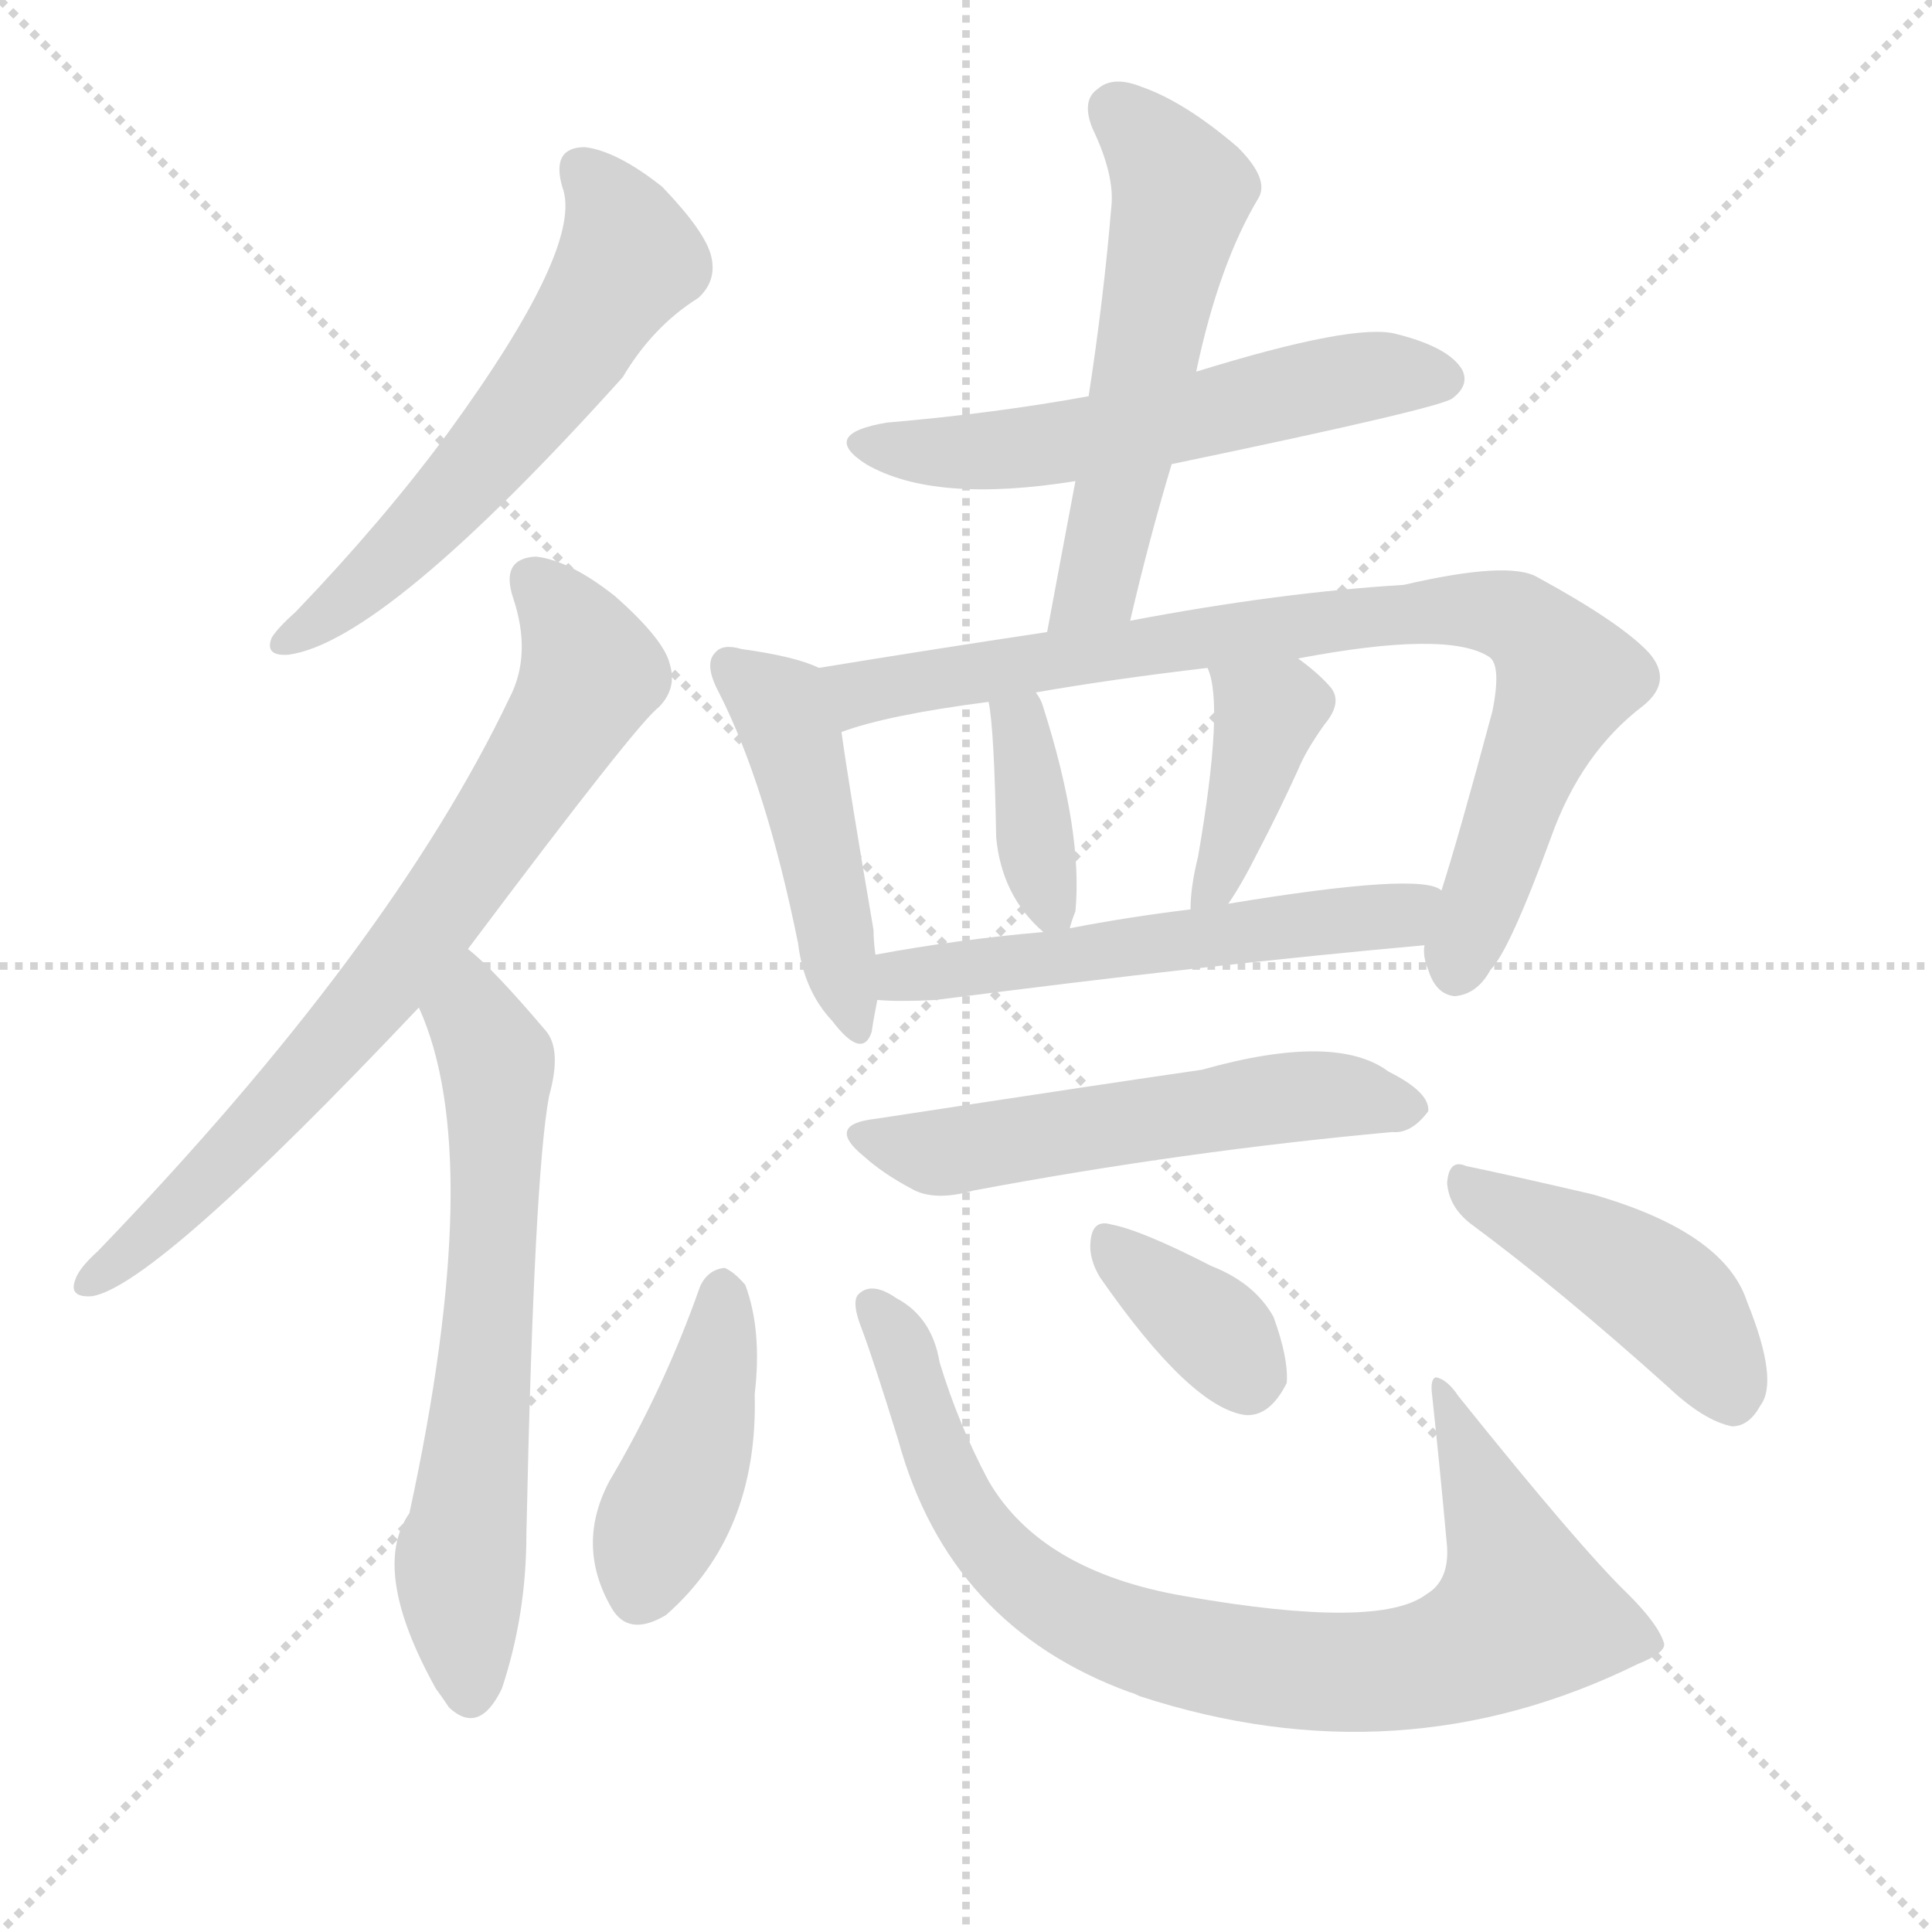
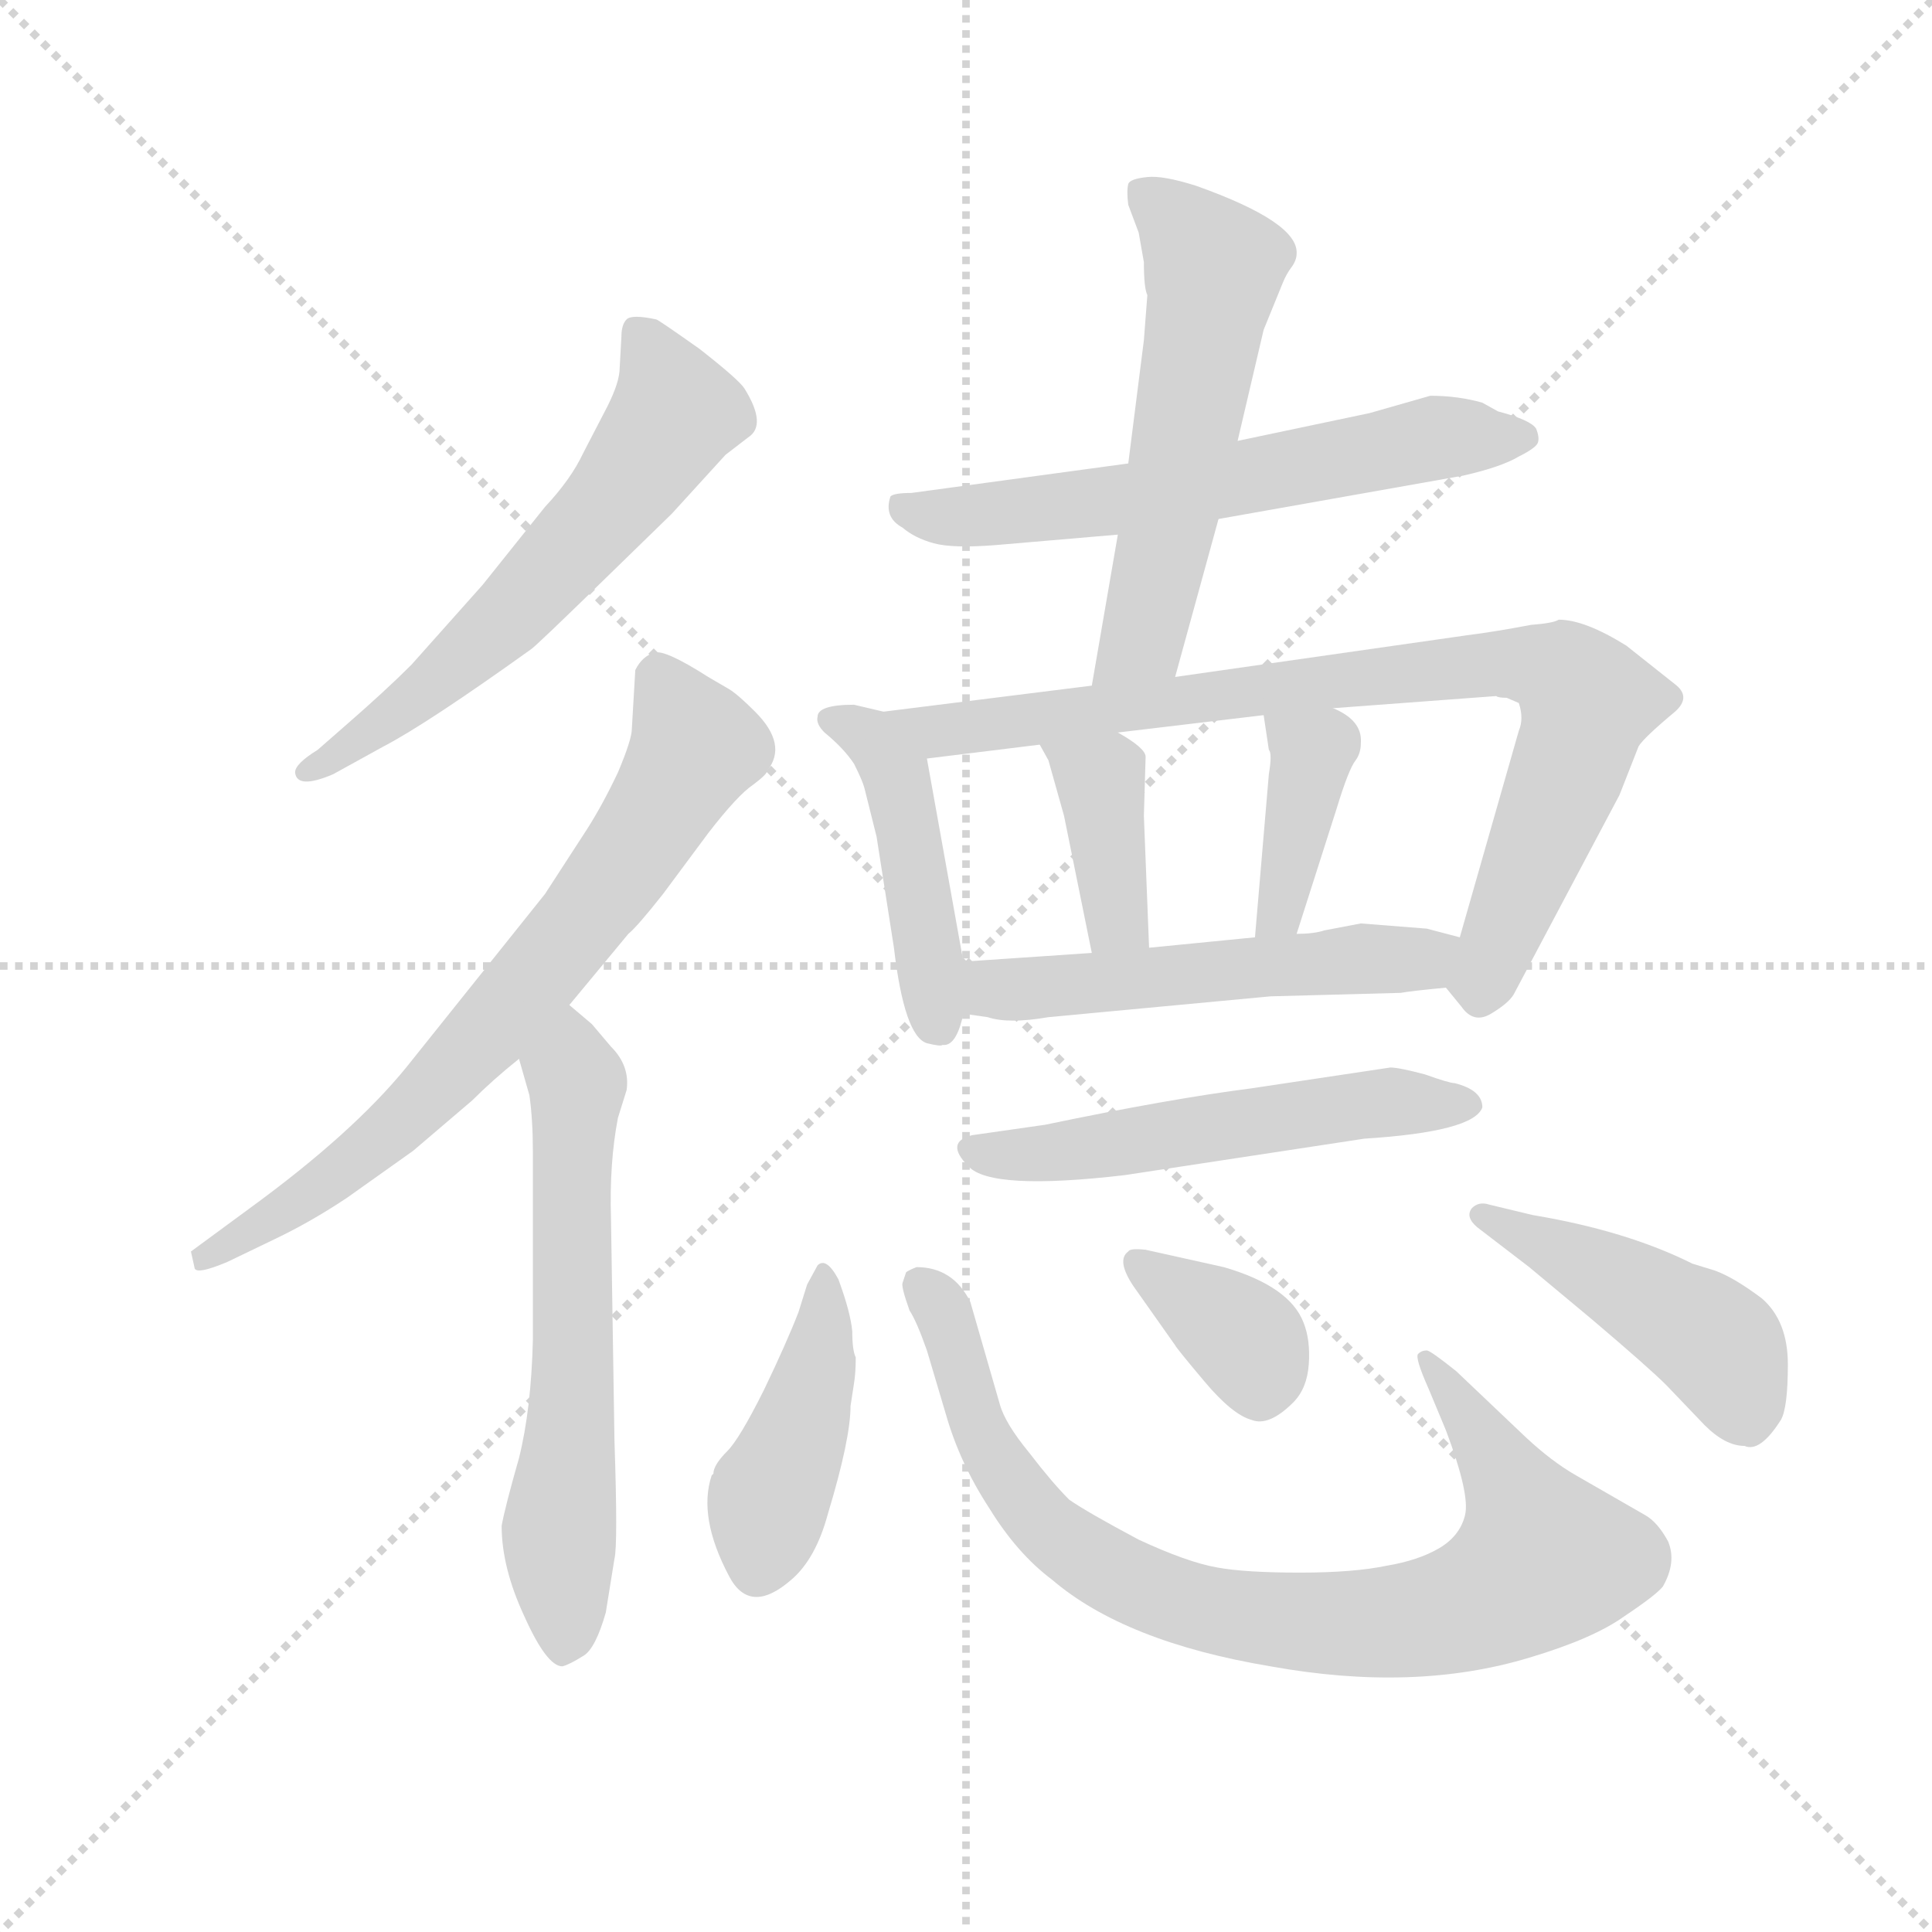
<svg xmlns="http://www.w3.org/2000/svg" version="1.1" viewBox="0 0 1024 1024">
  <g stroke="lightgray" stroke-dasharray="1,1" stroke-width="1" transform="scale(4, 4)">
    <line x1="0" y1="0" x2="256" y2="256" />
    <line x1="256" y1="0" x2="0" y2="256" />
    <line x1="128" y1="0" x2="128" y2="256" />
    <line x1="0" y1="128" x2="256" y2="128" />
  </g>
-   <g transform="scale(1, -1) translate(0, -900)">
+   <g transform="scale(0.92, -0.92) translate(60, -830)">
    <style type="text/css">
      
        @keyframes keyframes0 {
          from {
            stroke: blue;
-             stroke-dashoffset: 583;
+             stroke-dashoffset: 608;
+             stroke-width: 128;
+           }
+           66% {
+             animation-timing-function: step-end;
+             stroke: blue;
+             stroke-dashoffset: 0;
+             stroke-width: 128;
+           }
+           to {
+             stroke: black;
+             stroke-width: 1024;
+           }
+         }
+         #make-me-a-hanzi-animation-0 {
+           animation: keyframes0 0.745s both;
+           animation-delay: 0s;
+           animation-timing-function: linear;
+         }
+       
+         @keyframes keyframes1 {
+           from {
+             stroke: blue;
+             stroke-dashoffset: 715;
+             stroke-width: 128;
+           }
+           70% {
+             animation-timing-function: step-end;
+             stroke: blue;
+             stroke-dashoffset: 0;
+             stroke-width: 128;
+           }
+           to {
+             stroke: black;
+             stroke-width: 1024;
+           }
+         }
+         #make-me-a-hanzi-animation-1 {
+           animation: keyframes1 0.832s both;
+           animation-delay: 0.745s;
+           animation-timing-function: linear;
+         }
+       
+         @keyframes keyframes2 {
+           from {
+             stroke: blue;
+             stroke-dashoffset: 618;
+             stroke-width: 128;
+           }
+           67% {
+             animation-timing-function: step-end;
+             stroke: blue;
+             stroke-dashoffset: 0;
+             stroke-width: 128;
+           }
+           to {
+             stroke: black;
+             stroke-width: 1024;
+           }
+         }
+         #make-me-a-hanzi-animation-2 {
+           animation: keyframes2 0.753s both;
+           animation-delay: 1.577s;
+           animation-timing-function: linear;
+         }
+       
+         @keyframes keyframes3 {
+           from {
+             stroke: blue;
+             stroke-dashoffset: 617;
+             stroke-width: 128;
+           }
+           67% {
+             animation-timing-function: step-end;
+             stroke: blue;
+             stroke-dashoffset: 0;
+             stroke-width: 128;
+           }
+           to {
+             stroke: black;
+             stroke-width: 1024;
+           }
+         }
+         #make-me-a-hanzi-animation-3 {
+           animation: keyframes3 0.752s both;
+           animation-delay: 2.33s;
+           animation-timing-function: linear;
+         }
+       
+         @keyframes keyframes4 {
+           from {
+             stroke: blue;
+             stroke-dashoffset: 564;
            stroke-width: 128;
          }
          65% {
            animation-timing-function: step-end;
            stroke: blue;
            stroke-dashoffset: 0;
            stroke-width: 128;
          }
          to {
            stroke: black;
            stroke-width: 1024;
          }
        }
-         #make-me-a-hanzi-animation-0 {
-           animation: keyframes0 0.724s both;
-           animation-delay: 0s;
-           animation-timing-function: linear;
-         }
-       
-         @keyframes keyframes1 {
-           from {
-             stroke: blue;
-             stroke-dashoffset: 732;
-             stroke-width: 128;
-           }
-           70% {
-             animation-timing-function: step-end;
-             stroke: blue;
-             stroke-dashoffset: 0;
-             stroke-width: 128;
-           }
-           to {
-             stroke: black;
-             stroke-width: 1024;
-           }
-         }
-         #make-me-a-hanzi-animation-1 {
-           animation: keyframes1 0.846s both;
-           animation-delay: 0.724s;
-           animation-timing-function: linear;
-         }
-       
-         @keyframes keyframes2 {
-           from {
-             stroke: blue;
-             stroke-dashoffset: 643;
-             stroke-width: 128;
-           }
-           68% {
-             animation-timing-function: step-end;
-             stroke: blue;
-             stroke-dashoffset: 0;
-             stroke-width: 128;
-           }
-           to {
-             stroke: black;
-             stroke-width: 1024;
-           }
-         }
-         #make-me-a-hanzi-animation-2 {
-           animation: keyframes2 0.773s both;
-           animation-delay: 1.57s;
-           animation-timing-function: linear;
-         }
-       
-         @keyframes keyframes3 {
-           from {
-             stroke: blue;
-             stroke-dashoffset: 561;
-             stroke-width: 128;
-           }
-           65% {
-             animation-timing-function: step-end;
-             stroke: blue;
-             stroke-dashoffset: 0;
-             stroke-width: 128;
-           }
-           to {
-             stroke: black;
-             stroke-width: 1024;
-           }
-         }
-         #make-me-a-hanzi-animation-3 {
-           animation: keyframes3 0.707s both;
-           animation-delay: 2.343s;
-           animation-timing-function: linear;
-         }
-       
-         @keyframes keyframes4 {
-           from {
-             stroke: blue;
-             stroke-dashoffset: 551;
+         #make-me-a-hanzi-animation-4 {
+           animation: keyframes4 0.709s both;
+           animation-delay: 3.082s;
+           animation-timing-function: linear;
+         }
+       
+         @keyframes keyframes5 {
+           from {
+             stroke: blue;
+             stroke-dashoffset: 452;
+             stroke-width: 128;
+           }
+           60% {
+             animation-timing-function: step-end;
+             stroke: blue;
+             stroke-dashoffset: 0;
+             stroke-width: 128;
+           }
+           to {
+             stroke: black;
+             stroke-width: 1024;
+           }
+         }
+         #make-me-a-hanzi-animation-5 {
+           animation: keyframes5 0.618s both;
+           animation-delay: 3.791s;
+           animation-timing-function: linear;
+         }
+       
+         @keyframes keyframes6 {
+           from {
+             stroke: blue;
+             stroke-dashoffset: 849;
+             stroke-width: 128;
+           }
+           73% {
+             animation-timing-function: step-end;
+             stroke: blue;
+             stroke-dashoffset: 0;
+             stroke-width: 128;
+           }
+           to {
+             stroke: black;
+             stroke-width: 1024;
+           }
+         }
+         #make-me-a-hanzi-animation-6 {
+           animation: keyframes6 0.941s both;
+           animation-delay: 4.409s;
+           animation-timing-function: linear;
+         }
+       
+         @keyframes keyframes7 {
+           from {
+             stroke: blue;
+             stroke-dashoffset: 386;
+             stroke-width: 128;
+           }
+           56% {
+             animation-timing-function: step-end;
+             stroke: blue;
+             stroke-dashoffset: 0;
+             stroke-width: 128;
+           }
+           to {
+             stroke: black;
+             stroke-width: 1024;
+           }
+         }
+         #make-me-a-hanzi-animation-7 {
+           animation: keyframes7 0.564s both;
+           animation-delay: 5.349s;
+           animation-timing-function: linear;
+         }
+       
+         @keyframes keyframes8 {
+           from {
+             stroke: blue;
+             stroke-dashoffset: 390;
+             stroke-width: 128;
+           }
+           56% {
+             animation-timing-function: step-end;
+             stroke: blue;
+             stroke-dashoffset: 0;
+             stroke-width: 128;
+           }
+           to {
+             stroke: black;
+             stroke-width: 1024;
+           }
+         }
+         #make-me-a-hanzi-animation-8 {
+           animation: keyframes8 0.567s both;
+           animation-delay: 5.914s;
+           animation-timing-function: linear;
+         }
+       
+         @keyframes keyframes9 {
+           from {
+             stroke: blue;
+             stroke-dashoffset: 533;
+             stroke-width: 128;
+           }
+           63% {
+             animation-timing-function: step-end;
+             stroke: blue;
+             stroke-dashoffset: 0;
+             stroke-width: 128;
+           }
+           to {
+             stroke: black;
+             stroke-width: 1024;
+           }
+         }
+         #make-me-a-hanzi-animation-9 {
+           animation: keyframes9 0.684s both;
+           animation-delay: 6.481s;
+           animation-timing-function: linear;
+         }
+       
+         @keyframes keyframes10 {
+           from {
+             stroke: blue;
+             stroke-dashoffset: 545;
            stroke-width: 128;
          }
          64% {
            animation-timing-function: step-end;
            stroke: blue;
            stroke-dashoffset: 0;
            stroke-width: 128;
          }
          to {
            stroke: black;
            stroke-width: 1024;
          }
        }
-         #make-me-a-hanzi-animation-4 {
-           animation: keyframes4 0.698s both;
-           animation-delay: 3.05s;
-           animation-timing-function: linear;
-         }
-       
-         @keyframes keyframes5 {
-           from {
-             stroke: blue;
-             stroke-dashoffset: 462;
+         #make-me-a-hanzi-animation-10 {
+           animation: keyframes10 0.694s both;
+           animation-delay: 7.165s;
+           animation-timing-function: linear;
+         }
+       
+         @keyframes keyframes11 {
+           from {
+             stroke: blue;
+             stroke-dashoffset: 427;
+             stroke-width: 128;
+           }
+           58% {
+             animation-timing-function: step-end;
+             stroke: blue;
+             stroke-dashoffset: 0;
+             stroke-width: 128;
+           }
+           to {
+             stroke: black;
+             stroke-width: 1024;
+           }
+         }
+         #make-me-a-hanzi-animation-11 {
+           animation: keyframes11 0.597s both;
+           animation-delay: 7.858s;
+           animation-timing-function: linear;
+         }
+       
+         @keyframes keyframes12 {
+           from {
+             stroke: blue;
+             stroke-dashoffset: 860;
+             stroke-width: 128;
+           }
+           74% {
+             animation-timing-function: step-end;
+             stroke: blue;
+             stroke-dashoffset: 0;
+             stroke-width: 128;
+           }
+           to {
+             stroke: black;
+             stroke-width: 1024;
+           }
+         }
+         #make-me-a-hanzi-animation-12 {
+           animation: keyframes12 0.95s both;
+           animation-delay: 8.456s;
+           animation-timing-function: linear;
+         }
+       
+         @keyframes keyframes13 {
+           from {
+             stroke: blue;
+             stroke-dashoffset: 360;
+             stroke-width: 128;
+           }
+           54% {
+             animation-timing-function: step-end;
+             stroke: blue;
+             stroke-dashoffset: 0;
+             stroke-width: 128;
+           }
+           to {
+             stroke: black;
+             stroke-width: 1024;
+           }
+         }
+         #make-me-a-hanzi-animation-13 {
+           animation: keyframes13 0.543s both;
+           animation-delay: 9.406s;
+           animation-timing-function: linear;
+         }
+       
+         @keyframes keyframes14 {
+           from {
+             stroke: blue;
+             stroke-dashoffset: 453;
            stroke-width: 128;
          }
          60% {
            animation-timing-function: step-end;
            stroke: blue;
            stroke-dashoffset: 0;
            stroke-width: 128;
          }
          to {
            stroke: black;
            stroke-width: 1024;
          }
        }
-         #make-me-a-hanzi-animation-5 {
-           animation: keyframes5 0.626s both;
-           animation-delay: 3.748s;
-           animation-timing-function: linear;
-         }
-       
-         @keyframes keyframes6 {
-           from {
-             stroke: blue;
-             stroke-dashoffset: 831;
-             stroke-width: 128;
-           }
-           73% {
-             animation-timing-function: step-end;
-             stroke: blue;
-             stroke-dashoffset: 0;
-             stroke-width: 128;
-           }
-           to {
-             stroke: black;
-             stroke-width: 1024;
-           }
-         }
-         #make-me-a-hanzi-animation-6 {
-           animation: keyframes6 0.926s both;
-           animation-delay: 4.374s;
-           animation-timing-function: linear;
-         }
-       
-         @keyframes keyframes7 {
-           from {
-             stroke: blue;
-             stroke-dashoffset: 371;
-             stroke-width: 128;
-           }
-           55% {
-             animation-timing-function: step-end;
-             stroke: blue;
-             stroke-dashoffset: 0;
-             stroke-width: 128;
-           }
-           to {
-             stroke: black;
-             stroke-width: 1024;
-           }
-         }
-         #make-me-a-hanzi-animation-7 {
-           animation: keyframes7 0.552s both;
-           animation-delay: 5.301s;
-           animation-timing-function: linear;
-         }
-       
-         @keyframes keyframes8 {
-           from {
-             stroke: blue;
-             stroke-dashoffset: 396;
-             stroke-width: 128;
-           }
-           56% {
-             animation-timing-function: step-end;
-             stroke: blue;
-             stroke-dashoffset: 0;
-             stroke-width: 128;
-           }
-           to {
-             stroke: black;
-             stroke-width: 1024;
-           }
-         }
-         #make-me-a-hanzi-animation-8 {
-           animation: keyframes8 0.572s both;
-           animation-delay: 5.853s;
-           animation-timing-function: linear;
-         }
-       
-         @keyframes keyframes9 {
-           from {
-             stroke: blue;
-             stroke-dashoffset: 549;
-             stroke-width: 128;
-           }
-           64% {
-             animation-timing-function: step-end;
-             stroke: blue;
-             stroke-dashoffset: 0;
-             stroke-width: 128;
-           }
-           to {
-             stroke: black;
-             stroke-width: 1024;
-           }
-         }
-         #make-me-a-hanzi-animation-9 {
-           animation: keyframes9 0.697s both;
-           animation-delay: 6.425s;
-           animation-timing-function: linear;
-         }
-       
-         @keyframes keyframes10 {
-           from {
-             stroke: blue;
-             stroke-dashoffset: 548;
-             stroke-width: 128;
-           }
-           64% {
-             animation-timing-function: step-end;
-             stroke: blue;
-             stroke-dashoffset: 0;
-             stroke-width: 128;
-           }
-           to {
-             stroke: black;
-             stroke-width: 1024;
-           }
-         }
-         #make-me-a-hanzi-animation-10 {
-           animation: keyframes10 0.696s both;
-           animation-delay: 7.122s;
-           animation-timing-function: linear;
-         }
-       
-         @keyframes keyframes11 {
-           from {
-             stroke: blue;
-             stroke-dashoffset: 423;
-             stroke-width: 128;
-           }
-           58% {
-             animation-timing-function: step-end;
-             stroke: blue;
-             stroke-dashoffset: 0;
-             stroke-width: 128;
-           }
-           to {
-             stroke: black;
-             stroke-width: 1024;
-           }
-         }
-         #make-me-a-hanzi-animation-11 {
-           animation: keyframes11 0.594s both;
-           animation-delay: 7.818s;
-           animation-timing-function: linear;
-         }
-       
-         @keyframes keyframes12 {
-           from {
-             stroke: blue;
-             stroke-dashoffset: 834;
-             stroke-width: 128;
-           }
-           73% {
-             animation-timing-function: step-end;
-             stroke: blue;
-             stroke-dashoffset: 0;
-             stroke-width: 128;
-           }
-           to {
-             stroke: black;
-             stroke-width: 1024;
-           }
-         }
-         #make-me-a-hanzi-animation-12 {
-           animation: keyframes12 0.929s both;
-           animation-delay: 8.412s;
-           animation-timing-function: linear;
-         }
-       
-         @keyframes keyframes13 {
-           from {
-             stroke: blue;
-             stroke-dashoffset: 356;
-             stroke-width: 128;
-           }
-           54% {
-             animation-timing-function: step-end;
-             stroke: blue;
-             stroke-dashoffset: 0;
-             stroke-width: 128;
-           }
-           to {
-             stroke: black;
-             stroke-width: 1024;
-           }
-         }
-         #make-me-a-hanzi-animation-13 {
-           animation: keyframes13 0.54s both;
-           animation-delay: 9.34s;
-           animation-timing-function: linear;
-         }
-       
-         @keyframes keyframes14 {
-           from {
-             stroke: blue;
-             stroke-dashoffset: 439;
-             stroke-width: 128;
-           }
-           59% {
-             animation-timing-function: step-end;
-             stroke: blue;
-             stroke-dashoffset: 0;
-             stroke-width: 128;
-           }
-           to {
-             stroke: black;
-             stroke-width: 1024;
-           }
-         }
        #make-me-a-hanzi-animation-14 {
-           animation: keyframes14 0.607s both;
-           animation-delay: 9.88s;
+           animation: keyframes14 0.619s both;
+           animation-delay: 9.949s;
          animation-timing-function: linear;
        }
      
    </style>
-     <path d="M 370 742 Q 380 751 377 764 Q 374 777 351 801 Q 327 820 310 822 Q 292 822 298 801 Q 310 770 237 670 Q 203 624 157 576 Q 147 567 144 562 Q 140 552 153 553 Q 204 560 330 700 Q 346 727 370 742 Z" fill="lightgray" />
-     <path d="M 248 397 Q 338 517 349 525 Q 359 535 355 548 Q 352 561 326 584 Q 302 603 284 605 Q 265 604 272 583 Q 282 553 270 530 Q 207 398 52 237 Q 42 228 40 222 Q 36 212 49 213 Q 83 219 222 366 L 248 397 Z" fill="lightgray" />
-     <path d="M 222 366 Q 258 287 217 98 Q 196 68 231 5 Q 234 1 238 -5 Q 254 -20 266 5 Q 279 44 279 87 Q 283 276 291 319 Q 298 344 289 354 Q 261 387 248 397 C 226 417 211 394 222 366 Z" fill="lightgray" />
-     <path d="M 621 654 Q 765 684 770 689 Q 779 696 775 704 Q 768 716 740 723 Q 718 729 634 703 L 577 690 Q 528 681 470 676 Q 434 670 459 654 Q 495 633 570 645 L 621 654 Z" fill="lightgray" />
-     <path d="M 599 571 Q 609 614 621 654 L 634 703 Q 646 760 667 795 Q 673 805 656 822 Q 628 846 605 854 Q 590 860 582 853 Q 573 847 579 832 Q 591 807 589 790 Q 585 742 577 690 L 570 645 Q 563 608 555 565 C 550 536 592 542 599 571 Z" fill="lightgray" />
-     <path d="M 434 546 Q 422 552 393 556 Q 383 559 379 554 Q 373 548 381 533 Q 406 484 423 400 Q 426 375 441 359 Q 457 338 462 353 Q 463 360 465 370 L 464 394 Q 463 401 463 407 Q 450 483 446 512 C 442 542 442 543 434 546 Z" fill="lightgray" />
-     <path d="M 755 399 Q 754 393 757 386 Q 761 373 771 372 Q 783 373 790 386 Q 800 396 822 456 Q 838 501 871 526 Q 887 539 874 554 Q 859 570 815 594 Q 800 603 744 590 Q 678 586 599 571 L 555 565 Q 495 556 434 546 C 404 541 417 503 446 512 Q 470 521 524 528 L 549 533 Q 589 540 640 546 L 688 551 Q 767 566 789 552 Q 796 548 791 523 Q 773 456 764 428 L 755 399 Z" fill="lightgray" />
-     <path d="M 524 528 Q 527 513 528 456 Q 531 425 553 406 C 564 396 564 396 567 408 Q 568 412 570 417 Q 574 459 553 525 Q 552 529 549 533 C 533 558 519 558 524 528 Z" fill="lightgray" />
-     <path d="M 640 546 Q 649 527 635 446 Q 631 430 631 418 C 630 390 634 396 651 421 Q 658 431 667 449 Q 677 468 688 492 Q 692 502 702 516 Q 712 528 705 536 Q 699 543 688 551 C 664 569 630 574 640 546 Z" fill="lightgray" />
-     <path d="M 465 370 Q 477 369 496 370 Q 643 389 755 399 C 785 402 792 418 764 428 Q 754 438 651 421 L 631 418 Q 598 414 567 408 L 553 406 Q 507 402 464 394 C 434 389 435 371 465 370 Z" fill="lightgray" />
-     <path d="M 464 307 Q 437 304 458 287 Q 468 278 483 270 Q 495 263 516 269 Q 628 290 738 300 Q 748 299 757 311 Q 758 321 736 332 Q 708 353 637 333 Q 595 327 464 307 Z" fill="lightgray" />
-     <path d="M 371 218 Q 352 164 323 115 Q 305 81 324 48 Q 333 32 353 44 Q 402 87 400 161 Q 404 195 395 219 Q 389 226 384 228 Q 375 227 371 218 Z" fill="lightgray" />
-     <path d="M 756 55 Q 731 36 628 54 Q 552 67 524 115 Q 508 145 498 178 Q 494 202 475 212 Q 462 221 455 214 Q 451 210 457 195 Q 463 179 476 137 Q 503 38 599 3 Q 600 3 604 1 Q 742 -44 868 18 Q 883 24 882 29 Q 879 39 863 55 Q 838 79 773 160 Q 767 169 761 170 Q 758 169 759 161 Q 763 124 767 80 Q 768 62 756 55 Z" fill="lightgray" />
-     <path d="M 583 223 Q 631 154 660 150 Q 673 149 682 167 Q 683 180 675 202 Q 665 220 642 229 Q 605 248 589 251 Q 579 254 578 242 Q 577 233 583 223 Z" fill="lightgray" />
-     <path d="M 780 251 Q 826 217 884 165 Q 903 147 918 144 Q 927 144 933 155 Q 943 168 926 210 Q 914 247 844 267 Q 801 277 777 282 Q 768 286 767 273 Q 768 260 780 251 Z" fill="lightgray" />
+     <path d="M 289 497 L 327 534 L 358 568 L 371 578 Q 382 585 369 606 Q 366 611 343 629 Q 319 646 318 646 Q 304 649 301 646 Q 298 643 298 636 L 297 618 Q 297 610 290 596 L 276 569 Q 269 554 254 538 L 218 493 L 177 447 Q 162 432 139 412 L 123 398 Q 110 390 110 385 Q 111 375 132 384 L 161 400 Q 186 413 246 456 Q 249 458 289 497 Z" fill="lightgray" />
+     <path d="M 268 251 L 302 292 Q 307 296 322 315 L 348 350 Q 365 372 374 378 Q 382 384 382 386 Q 394 401 375 420 Q 365 430 360 433 L 348 440 Q 323 456 317 454 Q 310 452 306 444 L 304 410 Q 304 404 296 385 Q 287 366 278 352 L 254 315 L 174 215 Q 143 177 84 134 L 50 109 L 52 100 Q 52 95 71 103 L 98 116 Q 119 126 140 140 L 178 167 L 212 196 Q 224 208 239 220 L 268 251 Z" fill="lightgray" />
+     <path d="M 281 240 L 268 251 C 245 270 231 249 239 220 L 245 199 Q 247 185 247 166 L 247 58 Q 246 18 239 -10 Q 231 -38 229 -49 Q 229 -73 242 -101 Q 255 -130 264 -130 Q 268 -129 276 -124 Q 283 -120 289 -99 L 294 -68 Q 296 -60 294 0 L 292 128 Q 291 160 296 186 L 301 202 Q 303 216 292 227 L 281 240 Z" fill="lightgray" />
+     <path d="M 642 531 L 783 556 Q 805 561 815 567 Q 825 572 826 575 Q 827 578 825 583 Q 822 588 803 593 L 794 598 Q 780 602 764 602 L 729 592 L 653 576 L 590 563 L 465 546 Q 455 546 453 544 Q 449 532 460 526 Q 467 520 478 517 Q 489 514 514 516 L 584 522 L 642 531 Z" fill="lightgray" />
+     <path d="M 617 440 L 642 531 L 653 576 L 668 640 L 679 667 Q 681 672 684 676 Q 687 680 687 684 Q 688 702 629 723 Q 610 729 601 728 Q 591 727 590 724 Q 589 720 590 712 L 596 696 L 599 679 Q 599 664 601 660 L 599 634 L 590 563 L 584 522 L 569 435 C 564 405 609 411 617 440 Z" fill="lightgray" />
+     <path d="M 411 417 Q 410 413 415 408 Q 426 399 432 390 Q 437 380 438 376 L 445 348 L 455 284 Q 461 233 474 229 Q 482 227 483 228 Q 491 227 495 246 L 495 276 L 474 393 C 470 415 470 415 449 420 L 432 424 Q 411 424 411 417 Z" fill="lightgray" />
+     <path d="M 773 261 L 782 250 Q 789 240 799 246 Q 809 252 812 257 L 873 372 L 884 400 Q 887 405 905 420 Q 914 428 906 435 L 877 458 Q 853 473 838 473 Q 835 471 822 470 Q 801 466 785 464 L 617 440 L 569 435 L 449 420 C 419 416 444 389 474 393 L 539 401 L 584 408 L 668 418 L 708 422 L 802 429 Q 803 428 808 428 L 815 425 Q 818 416 815 409 L 781 290 C 773 261 773 261 773 261 Z" fill="lightgray" />
+     <path d="M 539 401 L 544 392 L 553 360 L 569 281 C 575 252 603 254 602 284 L 599 360 L 600 394 Q 600 399 584 408 C 558 423 524 427 539 401 Z" fill="lightgray" />
+     <path d="M 671 384 L 663 290 C 660 260 678 263 687 292 L 710 364 Q 717 387 721 392 Q 724 396 724 402 Q 725 415 708 422 C 681 435 664 443 668 418 L 671 398 Q 673 396 671 384 Z" fill="lightgray" />
+     <path d="M 495 246 L 509 244 Q 521 240 544 244 L 672 256 L 747 258 Q 752 259 773 261 C 803 264 810 282 781 290 L 762 295 L 724 298 L 703 294 Q 697 292 687 292 L 663 290 L 602 284 L 569 281 L 495 276 C 465 274 465 250 495 246 Z" fill="lightgray" />
+     <path d="M 794 192 Q 794 202 778 206 Q 775 206 761 211 Q 746 215 741 215 L 661 203 Q 614 197 542 182 L 500 176 Q 484 172 498 158 Q 511 144 588 153 L 726 174 Q 789 178 794 192 Z" fill="lightgray" />
+     <path d="M 430 20 L 432 33 Q 433 39 433 48 Q 431 52 431 63 Q 430 74 423 93 Q 416 106 411 101 L 405 90 L 400 74 Q 393 56 380 29 Q 366 1 359 -6 Q 351 -14 351 -19 L 350 -20 Q 342 -44 360 -78 Q 372 -101 396 -80 Q 410 -68 417 -42 Q 430 1 430 20 Z" fill="lightgray" />
+     <path d="M 763 30 L 773 6 Q 787 -31 784 -43 Q 781 -55 769 -62 Q 757 -69 739 -72 Q 720 -76 689 -76 Q 657 -76 641 -73 Q 624 -70 596 -57 Q 566 -41 556 -34 Q 546 -24 533 -7 Q 519 10 516 21 L 499 80 Q 489 100 468 100 Q 463 98 462 97 L 460 91 Q 459 89 464 75 Q 468 69 474 52 L 485 15 Q 493 -13 510 -39 Q 526 -65 546 -80 Q 588 -116 672 -130 Q 755 -145 821 -125 Q 858 -114 876 -101 Q 894 -89 898 -84 Q 906 -70 901 -58 Q 895 -47 888 -43 L 848 -20 Q 834 -12 819 2 L 779 40 Q 764 52 762 52 Q 759 52 757 50 Q 755 48 763 30 Z" fill="lightgray" />
+     <path d="M 645 100 L 600 110 Q 591 111 590 109 Q 583 104 593 89 L 617 55 Q 618 53 634 34 Q 650 15 661 12 Q 671 8 685 22 Q 693 30 694 44 Q 695 58 691 68 Q 683 89 645 100 Z" fill="lightgray" />
+     <path d="M 823 130 L 798 136 Q 792 138 788 134 Q 784 129 791 123 L 821 100 L 857 70 Q 890 42 900 32 L 922 9 Q 934 -3 945 -3 Q 954 -7 966 12 Q 970 19 970 44 Q 970 69 955 82 Q 939 94 928 98 L 915 102 Q 877 121 823 130 Z" fill="lightgray" />
    <clipPath id="make-me-a-hanzi-clip-0">
-       <path d="M 370 742 Q 380 751 377 764 Q 374 777 351 801 Q 327 820 310 822 Q 292 822 298 801 Q 310 770 237 670 Q 203 624 157 576 Q 147 567 144 562 Q 140 552 153 553 Q 204 560 330 700 Q 346 727 370 742 Z" />
-     </clipPath>
-     <path clip-path="url(#make-me-a-hanzi-clip-0)" d="M 309 809 L 328 784 L 334 763 L 301 710 L 201 597 L 152 561" fill="none" id="make-me-a-hanzi-animation-0" stroke-dasharray="455 910" stroke-linecap="round" />
+       <path d="M 289 497 L 327 534 L 358 568 L 371 578 Q 382 585 369 606 Q 366 611 343 629 Q 319 646 318 646 Q 304 649 301 646 Q 298 643 298 636 L 297 618 Q 297 610 290 596 L 276 569 Q 269 554 254 538 L 218 493 L 177 447 Q 162 432 139 412 L 123 398 Q 110 390 110 385 Q 111 375 132 384 L 161 400 Q 186 413 246 456 Q 249 458 289 497 Z" />
+     </clipPath>
+     <path clip-path="url(#make-me-a-hanzi-clip-0)" d="M 306 639 L 321 618 L 329 592 L 300 549 L 226 467 L 167 418 L 116 386" fill="none" id="make-me-a-hanzi-animation-0" stroke-dasharray="480 960" stroke-linecap="round" />
    <clipPath id="make-me-a-hanzi-clip-1">
-       <path d="M 248 397 Q 338 517 349 525 Q 359 535 355 548 Q 352 561 326 584 Q 302 603 284 605 Q 265 604 272 583 Q 282 553 270 530 Q 207 398 52 237 Q 42 228 40 222 Q 36 212 49 213 Q 83 219 222 366 L 248 397 Z" />
-     </clipPath>
-     <path clip-path="url(#make-me-a-hanzi-clip-1)" d="M 283 591 L 311 553 L 312 540 L 294 508 L 199 370 L 90 255 L 49 222" fill="none" id="make-me-a-hanzi-animation-1" stroke-dasharray="604 1208" stroke-linecap="round" />
+       <path d="M 268 251 L 302 292 Q 307 296 322 315 L 348 350 Q 365 372 374 378 Q 382 384 382 386 Q 394 401 375 420 Q 365 430 360 433 L 348 440 Q 323 456 317 454 Q 310 452 306 444 L 304 410 Q 304 404 296 385 Q 287 366 278 352 L 254 315 L 174 215 Q 143 177 84 134 L 50 109 L 52 100 Q 52 95 71 103 L 98 116 Q 119 126 140 140 L 178 167 L 212 196 Q 224 208 239 220 L 268 251 Z" />
+     </clipPath>
+     <path clip-path="url(#make-me-a-hanzi-clip-1)" d="M 319 441 L 339 398 L 278 303 L 162 176 L 108 135 L 57 106" fill="none" id="make-me-a-hanzi-animation-1" stroke-dasharray="587 1174" stroke-linecap="round" />
    <clipPath id="make-me-a-hanzi-clip-2">
-       <path d="M 222 366 Q 258 287 217 98 Q 196 68 231 5 Q 234 1 238 -5 Q 254 -20 266 5 Q 279 44 279 87 Q 283 276 291 319 Q 298 344 289 354 Q 261 387 248 397 C 226 417 211 394 222 366 Z" />
-     </clipPath>
-     <path clip-path="url(#make-me-a-hanzi-clip-2)" d="M 247 389 L 252 358 L 264 332 L 256 167 L 244 75 L 250 6" fill="none" id="make-me-a-hanzi-animation-2" stroke-dasharray="515 1030" stroke-linecap="round" />
+       <path d="M 281 240 L 268 251 C 245 270 231 249 239 220 L 245 199 Q 247 185 247 166 L 247 58 Q 246 18 239 -10 Q 231 -38 229 -49 Q 229 -73 242 -101 Q 255 -130 264 -130 Q 268 -129 276 -124 Q 283 -120 289 -99 L 294 -68 Q 296 -60 294 0 L 292 128 Q 291 160 296 186 L 301 202 Q 303 216 292 227 L 281 240 Z" />
+     </clipPath>
+     <path clip-path="url(#make-me-a-hanzi-clip-2)" d="M 267 243 L 273 206 L 268 -12 L 262 -51 L 266 -118" fill="none" id="make-me-a-hanzi-animation-2" stroke-dasharray="490 980" stroke-linecap="round" />
    <clipPath id="make-me-a-hanzi-clip-3">
-       <path d="M 621 654 Q 765 684 770 689 Q 779 696 775 704 Q 768 716 740 723 Q 718 729 634 703 L 577 690 Q 528 681 470 676 Q 434 670 459 654 Q 495 633 570 645 L 621 654 Z" />
-     </clipPath>
-     <path clip-path="url(#make-me-a-hanzi-clip-3)" d="M 462 666 L 538 661 L 630 677 L 707 698 L 763 700" fill="none" id="make-me-a-hanzi-animation-3" stroke-dasharray="433 866" stroke-linecap="round" />
+       <path d="M 642 531 L 783 556 Q 805 561 815 567 Q 825 572 826 575 Q 827 578 825 583 Q 822 588 803 593 L 794 598 Q 780 602 764 602 L 729 592 L 653 576 L 590 563 L 465 546 Q 455 546 453 544 Q 449 532 460 526 Q 467 520 478 517 Q 489 514 514 516 L 584 522 L 642 531 Z" />
+     </clipPath>
+     <path clip-path="url(#make-me-a-hanzi-clip-3)" d="M 460 539 L 485 532 L 575 540 L 765 578 L 816 578" fill="none" id="make-me-a-hanzi-animation-3" stroke-dasharray="489 978" stroke-linecap="round" />
    <clipPath id="make-me-a-hanzi-clip-4">
-       <path d="M 599 571 Q 609 614 621 654 L 634 703 Q 646 760 667 795 Q 673 805 656 822 Q 628 846 605 854 Q 590 860 582 853 Q 573 847 579 832 Q 591 807 589 790 Q 585 742 577 690 L 570 645 Q 563 608 555 565 C 550 536 592 542 599 571 Z" />
-     </clipPath>
-     <path clip-path="url(#make-me-a-hanzi-clip-4)" d="M 592 841 L 611 823 L 626 795 L 582 590 L 562 571" fill="none" id="make-me-a-hanzi-animation-4" stroke-dasharray="423 846" stroke-linecap="round" />
+       <path d="M 617 440 L 642 531 L 653 576 L 668 640 L 679 667 Q 681 672 684 676 Q 687 680 687 684 Q 688 702 629 723 Q 610 729 601 728 Q 591 727 590 724 Q 589 720 590 712 L 596 696 L 599 679 Q 599 664 601 660 L 599 634 L 590 563 L 584 522 L 569 435 C 564 405 609 411 617 440 Z" />
+     </clipPath>
+     <path clip-path="url(#make-me-a-hanzi-clip-4)" d="M 598 718 L 630 689 L 639 672 L 638 660 L 597 460 L 574 442" fill="none" id="make-me-a-hanzi-animation-4" stroke-dasharray="436 872" stroke-linecap="round" />
    <clipPath id="make-me-a-hanzi-clip-5">
-       <path d="M 434 546 Q 422 552 393 556 Q 383 559 379 554 Q 373 548 381 533 Q 406 484 423 400 Q 426 375 441 359 Q 457 338 462 353 Q 463 360 465 370 L 464 394 Q 463 401 463 407 Q 450 483 446 512 C 442 542 442 543 434 546 Z" />
-     </clipPath>
-     <path clip-path="url(#make-me-a-hanzi-clip-5)" d="M 387 547 L 413 526 L 422 504 L 452 358" fill="none" id="make-me-a-hanzi-animation-5" stroke-dasharray="334 668" stroke-linecap="round" />
+       <path d="M 411 417 Q 410 413 415 408 Q 426 399 432 390 Q 437 380 438 376 L 445 348 L 455 284 Q 461 233 474 229 Q 482 227 483 228 Q 491 227 495 246 L 495 276 L 474 393 C 470 415 470 415 449 420 L 432 424 Q 411 424 411 417 Z" />
+     </clipPath>
+     <path clip-path="url(#make-me-a-hanzi-clip-5)" d="M 418 415 L 441 405 L 457 382 L 480 241" fill="none" id="make-me-a-hanzi-animation-5" stroke-dasharray="324 648" stroke-linecap="round" />
    <clipPath id="make-me-a-hanzi-clip-6">
-       <path d="M 755 399 Q 754 393 757 386 Q 761 373 771 372 Q 783 373 790 386 Q 800 396 822 456 Q 838 501 871 526 Q 887 539 874 554 Q 859 570 815 594 Q 800 603 744 590 Q 678 586 599 571 L 555 565 Q 495 556 434 546 C 404 541 417 503 446 512 Q 470 521 524 528 L 549 533 Q 589 540 640 546 L 688 551 Q 767 566 789 552 Q 796 548 791 523 Q 773 456 764 428 L 755 399 Z" />
-     </clipPath>
-     <path clip-path="url(#make-me-a-hanzi-clip-6)" d="M 442 543 L 459 534 L 757 577 L 803 572 L 831 541 L 772 385" fill="none" id="make-me-a-hanzi-animation-6" stroke-dasharray="703 1406" stroke-linecap="round" />
+       <path d="M 773 261 L 782 250 Q 789 240 799 246 Q 809 252 812 257 L 873 372 L 884 400 Q 887 405 905 420 Q 914 428 906 435 L 877 458 Q 853 473 838 473 Q 835 471 822 470 Q 801 466 785 464 L 617 440 L 569 435 L 449 420 C 419 416 444 389 474 393 L 539 401 L 584 408 L 668 418 L 708 422 L 802 429 Q 803 428 808 428 L 815 425 Q 818 416 815 409 L 781 290 C 773 261 773 261 773 261 Z" />
+     </clipPath>
+     <path clip-path="url(#make-me-a-hanzi-clip-6)" d="M 457 419 L 480 408 L 780 446 L 841 442 L 855 426 L 850 405 L 792 255" fill="none" id="make-me-a-hanzi-animation-6" stroke-dasharray="721 1442" stroke-linecap="round" />
    <clipPath id="make-me-a-hanzi-clip-7">
-       <path d="M 524 528 Q 527 513 528 456 Q 531 425 553 406 C 564 396 564 396 567 408 Q 568 412 570 417 Q 574 459 553 525 Q 552 529 549 533 C 533 558 519 558 524 528 Z" />
-     </clipPath>
-     <path clip-path="url(#make-me-a-hanzi-clip-7)" d="M 531 525 L 543 512 L 546 467 L 559 416" fill="none" id="make-me-a-hanzi-animation-7" stroke-dasharray="243 486" stroke-linecap="round" />
+       <path d="M 539 401 L 544 392 L 553 360 L 569 281 C 575 252 603 254 602 284 L 599 360 L 600 394 Q 600 399 584 408 C 558 423 524 427 539 401 Z" />
+     </clipPath>
+     <path clip-path="url(#make-me-a-hanzi-clip-7)" d="M 547 400 L 575 378 L 584 299 L 596 291" fill="none" id="make-me-a-hanzi-animation-7" stroke-dasharray="258 516" stroke-linecap="round" />
    <clipPath id="make-me-a-hanzi-clip-8">
-       <path d="M 640 546 Q 649 527 635 446 Q 631 430 631 418 C 630 390 634 396 651 421 Q 658 431 667 449 Q 677 468 688 492 Q 692 502 702 516 Q 712 528 705 536 Q 699 543 688 551 C 664 569 630 574 640 546 Z" />
-     </clipPath>
-     <path clip-path="url(#make-me-a-hanzi-clip-8)" d="M 646 544 L 672 521 L 644 431 L 635 424" fill="none" id="make-me-a-hanzi-animation-8" stroke-dasharray="268 536" stroke-linecap="round" />
+       <path d="M 671 384 L 663 290 C 660 260 678 263 687 292 L 710 364 Q 717 387 721 392 Q 724 396 724 402 Q 725 415 708 422 C 681 435 664 443 668 418 L 671 398 Q 673 396 671 384 Z" />
+     </clipPath>
+     <path clip-path="url(#make-me-a-hanzi-clip-8)" d="M 675 414 L 696 396 L 678 304 L 668 297" fill="none" id="make-me-a-hanzi-animation-8" stroke-dasharray="262 524" stroke-linecap="round" />
    <clipPath id="make-me-a-hanzi-clip-9">
-       <path d="M 465 370 Q 477 369 496 370 Q 643 389 755 399 C 785 402 792 418 764 428 Q 754 438 651 421 L 631 418 Q 598 414 567 408 L 553 406 Q 507 402 464 394 C 434 389 435 371 465 370 Z" />
-     </clipPath>
-     <path clip-path="url(#make-me-a-hanzi-clip-9)" d="M 472 376 L 478 383 L 743 415 L 758 422" fill="none" id="make-me-a-hanzi-animation-9" stroke-dasharray="421 842" stroke-linecap="round" />
+       <path d="M 495 246 L 509 244 Q 521 240 544 244 L 672 256 L 747 258 Q 752 259 773 261 C 803 264 810 282 781 290 L 762 295 L 724 298 L 703 294 Q 697 292 687 292 L 663 290 L 602 284 L 569 281 L 495 276 C 465 274 465 250 495 246 Z" />
+     </clipPath>
+     <path clip-path="url(#make-me-a-hanzi-clip-9)" d="M 503 269 L 512 260 L 524 260 L 759 277 L 774 284" fill="none" id="make-me-a-hanzi-animation-9" stroke-dasharray="405 810" stroke-linecap="round" />
    <clipPath id="make-me-a-hanzi-clip-10">
-       <path d="M 464 307 Q 437 304 458 287 Q 468 278 483 270 Q 495 263 516 269 Q 628 290 738 300 Q 748 299 757 311 Q 758 321 736 332 Q 708 353 637 333 Q 595 327 464 307 Z" />
-     </clipPath>
-     <path clip-path="url(#make-me-a-hanzi-clip-10)" d="M 459 298 L 495 289 L 684 318 L 747 313" fill="none" id="make-me-a-hanzi-animation-10" stroke-dasharray="420 840" stroke-linecap="round" />
+       <path d="M 794 192 Q 794 202 778 206 Q 775 206 761 211 Q 746 215 741 215 L 661 203 Q 614 197 542 182 L 500 176 Q 484 172 498 158 Q 511 144 588 153 L 726 174 Q 789 178 794 192 Z" />
+     </clipPath>
+     <path clip-path="url(#make-me-a-hanzi-clip-10)" d="M 500 167 L 553 166 L 724 194 L 787 194" fill="none" id="make-me-a-hanzi-animation-10" stroke-dasharray="417 834" stroke-linecap="round" />
    <clipPath id="make-me-a-hanzi-clip-11">
-       <path d="M 371 218 Q 352 164 323 115 Q 305 81 324 48 Q 333 32 353 44 Q 402 87 400 161 Q 404 195 395 219 Q 389 226 384 228 Q 375 227 371 218 Z" />
-     </clipPath>
-     <path clip-path="url(#make-me-a-hanzi-clip-11)" d="M 384 217 L 374 152 L 340 57" fill="none" id="make-me-a-hanzi-animation-11" stroke-dasharray="295 590" stroke-linecap="round" />
+       <path d="M 430 20 L 432 33 Q 433 39 433 48 Q 431 52 431 63 Q 430 74 423 93 Q 416 106 411 101 L 405 90 L 400 74 Q 393 56 380 29 Q 366 1 359 -6 Q 351 -14 351 -19 L 350 -20 Q 342 -44 360 -78 Q 372 -101 396 -80 Q 410 -68 417 -42 Q 430 1 430 20 Z" />
+     </clipPath>
+     <path clip-path="url(#make-me-a-hanzi-clip-11)" d="M 414 92 L 408 30 L 384 -30 L 376 -73" fill="none" id="make-me-a-hanzi-animation-11" stroke-dasharray="299 598" stroke-linecap="round" />
    <clipPath id="make-me-a-hanzi-clip-12">
-       <path d="M 756 55 Q 731 36 628 54 Q 552 67 524 115 Q 508 145 498 178 Q 494 202 475 212 Q 462 221 455 214 Q 451 210 457 195 Q 463 179 476 137 Q 503 38 599 3 Q 600 3 604 1 Q 742 -44 868 18 Q 883 24 882 29 Q 879 39 863 55 Q 838 79 773 160 Q 767 169 761 170 Q 758 169 759 161 Q 763 124 767 80 Q 768 62 756 55 Z" />
-     </clipPath>
-     <path clip-path="url(#make-me-a-hanzi-clip-12)" d="M 462 209 L 477 189 L 494 134 L 522 83 L 563 48 L 601 31 L 651 19 L 751 16 L 808 44 L 766 164" fill="none" id="make-me-a-hanzi-animation-12" stroke-dasharray="706 1412" stroke-linecap="round" />
+       <path d="M 763 30 L 773 6 Q 787 -31 784 -43 Q 781 -55 769 -62 Q 757 -69 739 -72 Q 720 -76 689 -76 Q 657 -76 641 -73 Q 624 -70 596 -57 Q 566 -41 556 -34 Q 546 -24 533 -7 Q 519 10 516 21 L 499 80 Q 489 100 468 100 Q 463 98 462 97 L 460 91 Q 459 89 464 75 Q 468 69 474 52 L 485 15 Q 493 -13 510 -39 Q 526 -65 546 -80 Q 588 -116 672 -130 Q 755 -145 821 -125 Q 858 -114 876 -101 Q 894 -89 898 -84 Q 906 -70 901 -58 Q 895 -47 888 -43 L 848 -20 Q 834 -12 819 2 L 779 40 Q 764 52 762 52 Q 759 52 757 50 Q 755 48 763 30 Z" />
+     </clipPath>
+     <path clip-path="url(#make-me-a-hanzi-clip-12)" d="M 469 92 L 482 76 L 508 0 L 538 -45 L 584 -78 L 635 -98 L 715 -106 L 769 -100 L 793 -93 L 829 -68 L 808 -21 L 761 47" fill="none" id="make-me-a-hanzi-animation-12" stroke-dasharray="732 1464" stroke-linecap="round" />
    <clipPath id="make-me-a-hanzi-clip-13">
-       <path d="M 583 223 Q 631 154 660 150 Q 673 149 682 167 Q 683 180 675 202 Q 665 220 642 229 Q 605 248 589 251 Q 579 254 578 242 Q 577 233 583 223 Z" />
-     </clipPath>
-     <path clip-path="url(#make-me-a-hanzi-clip-13)" d="M 590 238 L 643 195 L 661 169" fill="none" id="make-me-a-hanzi-animation-13" stroke-dasharray="228 456" stroke-linecap="round" />
+       <path d="M 645 100 L 600 110 Q 591 111 590 109 Q 583 104 593 89 L 617 55 Q 618 53 634 34 Q 650 15 661 12 Q 671 8 685 22 Q 693 30 694 44 Q 695 58 691 68 Q 683 89 645 100 Z" />
+     </clipPath>
+     <path clip-path="url(#make-me-a-hanzi-clip-13)" d="M 596 103 L 660 55 L 666 32" fill="none" id="make-me-a-hanzi-animation-13" stroke-dasharray="232 464" stroke-linecap="round" />
    <clipPath id="make-me-a-hanzi-clip-14">
-       <path d="M 780 251 Q 826 217 884 165 Q 903 147 918 144 Q 927 144 933 155 Q 943 168 926 210 Q 914 247 844 267 Q 801 277 777 282 Q 768 286 767 273 Q 768 260 780 251 Z" />
-     </clipPath>
-     <path clip-path="url(#make-me-a-hanzi-clip-14)" d="M 779 270 L 880 215 L 902 191 L 917 159" fill="none" id="make-me-a-hanzi-animation-14" stroke-dasharray="311 622" stroke-linecap="round" />
+       <path d="M 823 130 L 798 136 Q 792 138 788 134 Q 784 129 791 123 L 821 100 L 857 70 Q 890 42 900 32 L 922 9 Q 934 -3 945 -3 Q 954 -7 966 12 Q 970 19 970 44 Q 970 69 955 82 Q 939 94 928 98 L 915 102 Q 877 121 823 130 Z" />
+     </clipPath>
+     <path clip-path="url(#make-me-a-hanzi-clip-14)" d="M 794 130 L 919 64 L 932 52 L 946 17" fill="none" id="make-me-a-hanzi-animation-14" stroke-dasharray="325 650" stroke-linecap="round" />
  </g>
</svg>
